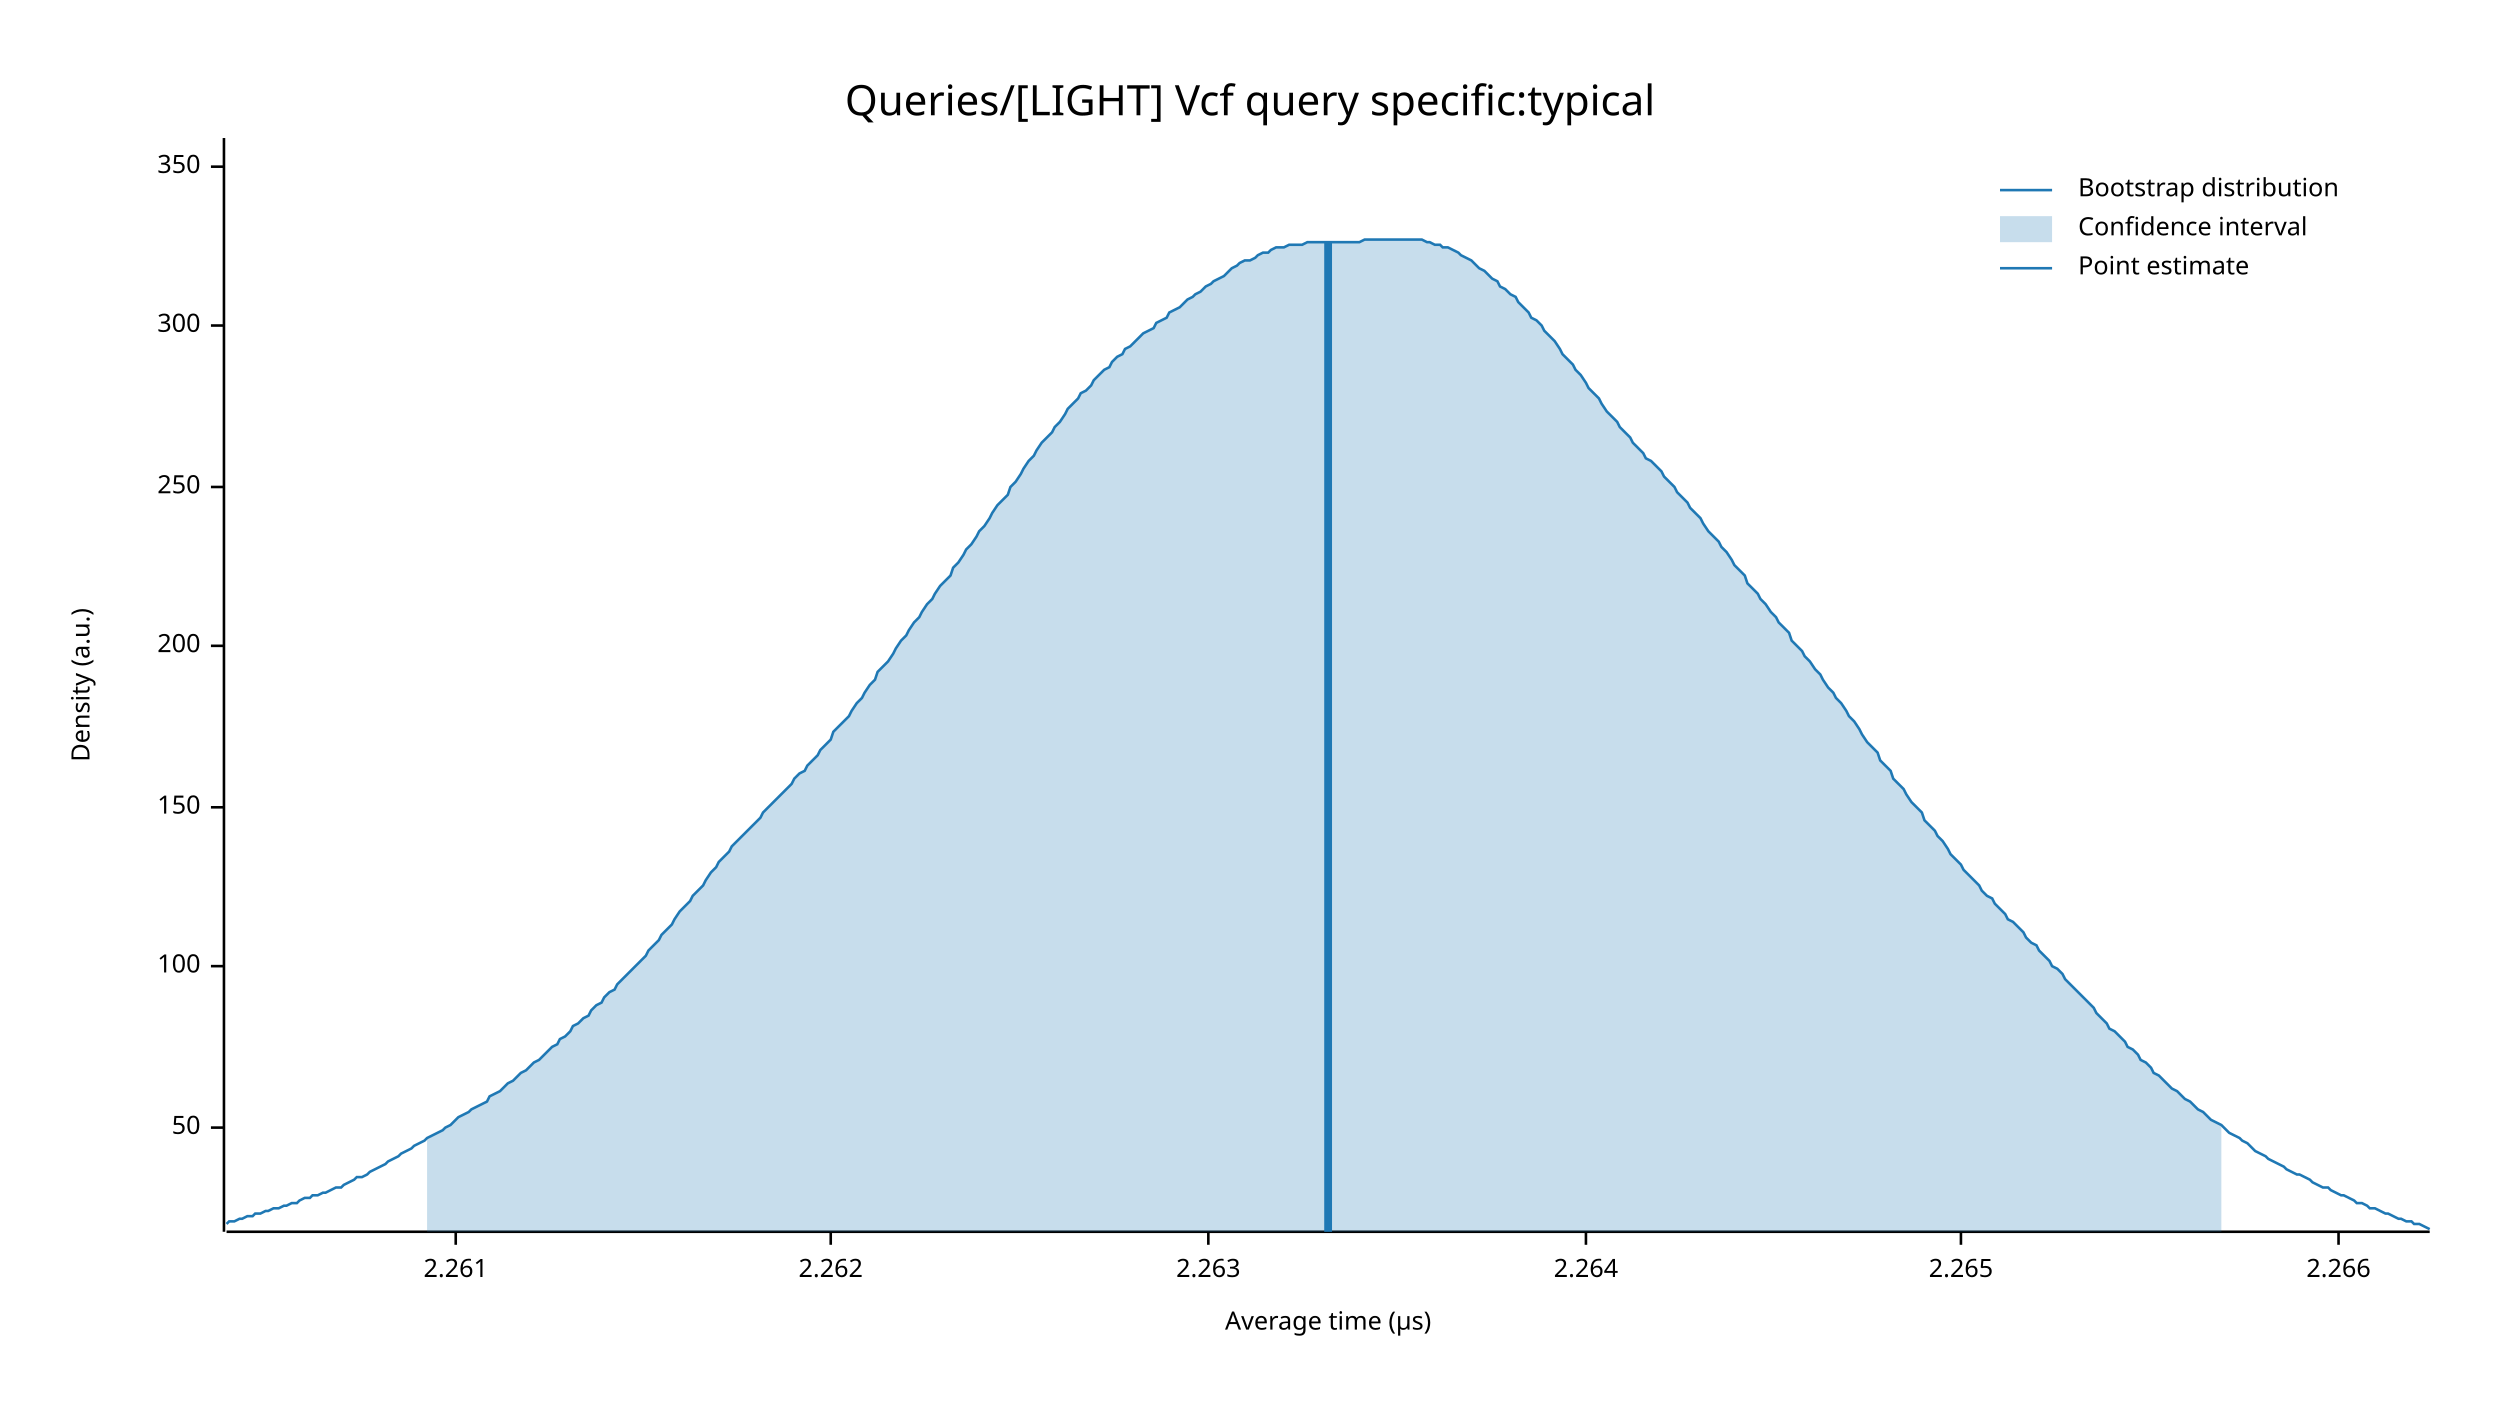
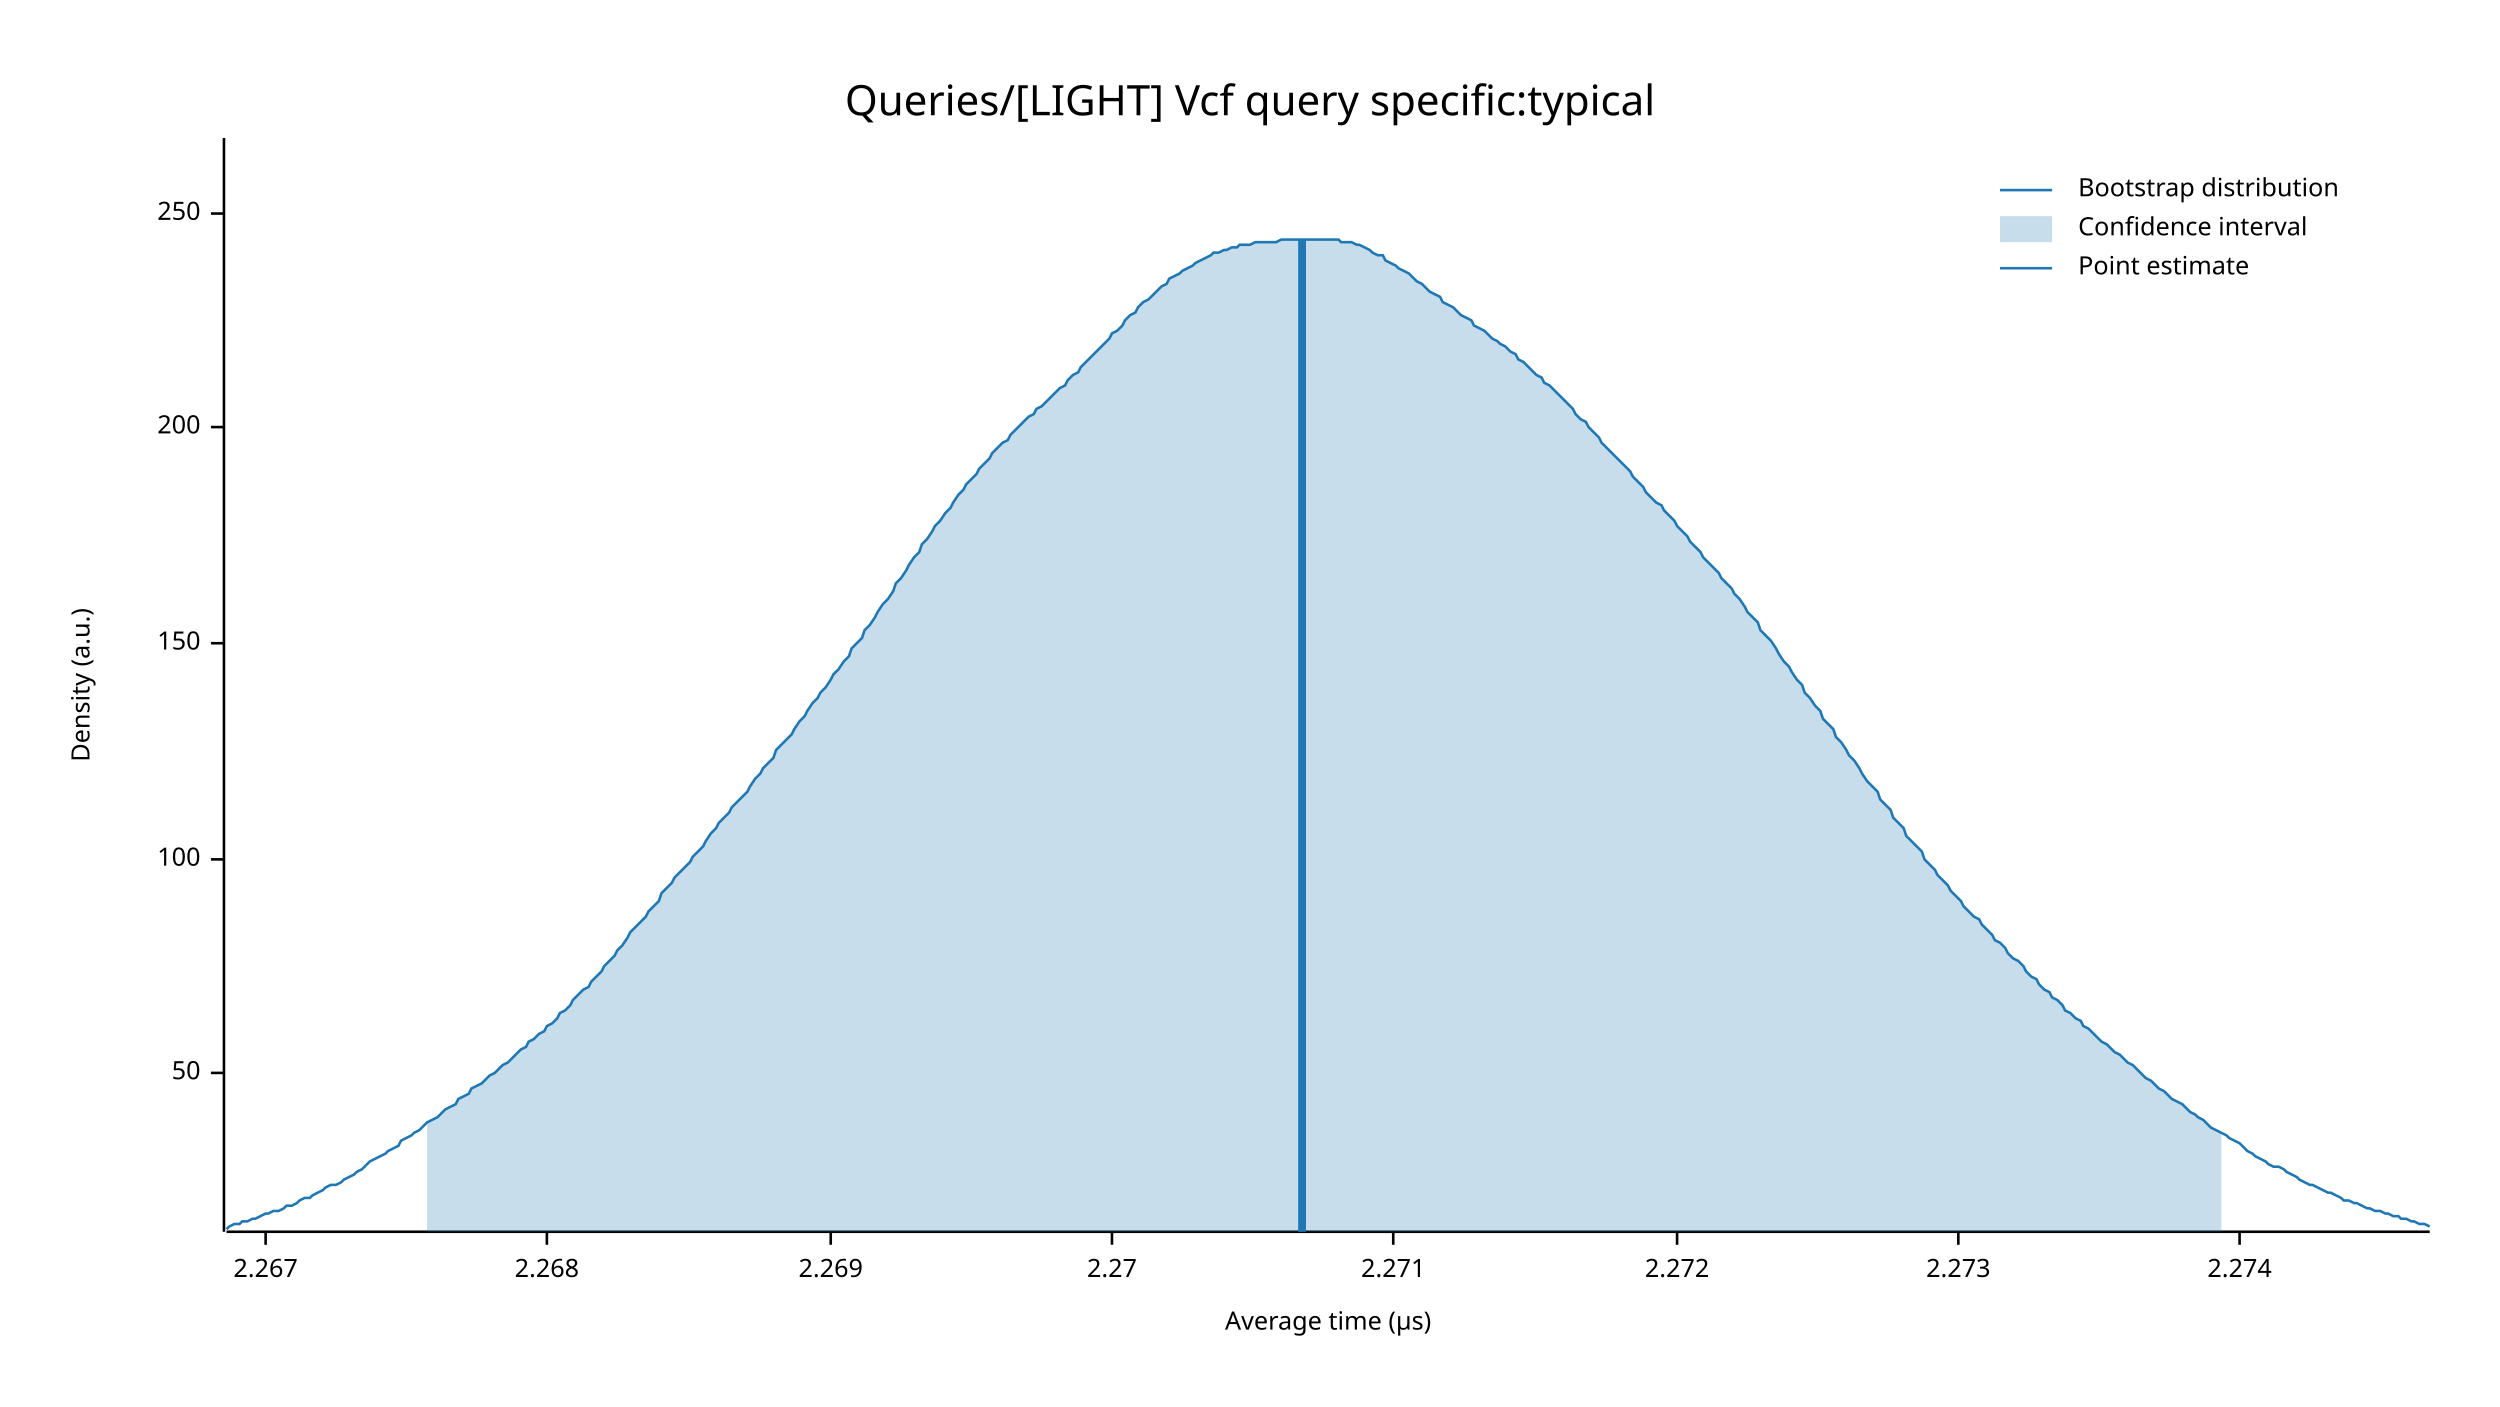
<svg xmlns="http://www.w3.org/2000/svg" width="960" height="540" viewBox="0 0 960 540">
  <text x="480" y="32" dy="0.76em" text-anchor="middle" font-family="sans-serif" font-size="16.129" opacity="1" fill="#000000">
Queries/[LIGHT] Vcf query specific:typical
</text>
  <text x="27" y="263" dy="0.76em" text-anchor="middle" font-family="sans-serif" font-size="9.677" opacity="1" fill="#000000" transform="rotate(270, 27, 263)">
Density (a.u.)
</text>
  <text x="510" y="513" dy="-0.5ex" text-anchor="middle" font-family="sans-serif" font-size="9.677" opacity="1" fill="#000000">
Average time (µs)
</text>
  <polyline fill="none" opacity="1" stroke="#000000" stroke-width="1" points="86,53 86,473 " />
-   <text x="77" y="433" dy="0.5ex" text-anchor="end" font-family="sans-serif" font-size="9.677" opacity="1" fill="#000000">
+   <text x="77" y="412" dy="0.5ex" text-anchor="end" font-family="sans-serif" font-size="9.677" opacity="1" fill="#000000">
50
</text>
-   <polyline fill="none" opacity="1" stroke="#000000" stroke-width="1" points="81,433 86,433 " />
-   <text x="77" y="371" dy="0.5ex" text-anchor="end" font-family="sans-serif" font-size="9.677" opacity="1" fill="#000000">
+   <polyline fill="none" opacity="1" stroke="#000000" stroke-width="1" points="81,412 86,412 " />
+   <text x="77" y="330" dy="0.5ex" text-anchor="end" font-family="sans-serif" font-size="9.677" opacity="1" fill="#000000">
100
</text>
-   <polyline fill="none" opacity="1" stroke="#000000" stroke-width="1" points="81,371 86,371 " />
-   <text x="77" y="310" dy="0.5ex" text-anchor="end" font-family="sans-serif" font-size="9.677" opacity="1" fill="#000000">
+   <polyline fill="none" opacity="1" stroke="#000000" stroke-width="1" points="81,330 86,330 " />
+   <text x="77" y="247" dy="0.5ex" text-anchor="end" font-family="sans-serif" font-size="9.677" opacity="1" fill="#000000">
150
</text>
-   <polyline fill="none" opacity="1" stroke="#000000" stroke-width="1" points="81,310 86,310 " />
-   <text x="77" y="248" dy="0.5ex" text-anchor="end" font-family="sans-serif" font-size="9.677" opacity="1" fill="#000000">
+   <polyline fill="none" opacity="1" stroke="#000000" stroke-width="1" points="81,247 86,247 " />
+   <text x="77" y="164" dy="0.5ex" text-anchor="end" font-family="sans-serif" font-size="9.677" opacity="1" fill="#000000">
200
</text>
-   <polyline fill="none" opacity="1" stroke="#000000" stroke-width="1" points="81,248 86,248 " />
-   <text x="77" y="187" dy="0.5ex" text-anchor="end" font-family="sans-serif" font-size="9.677" opacity="1" fill="#000000">
+   <polyline fill="none" opacity="1" stroke="#000000" stroke-width="1" points="81,164 86,164 " />
+   <text x="77" y="82" dy="0.5ex" text-anchor="end" font-family="sans-serif" font-size="9.677" opacity="1" fill="#000000">
250
</text>
-   <polyline fill="none" opacity="1" stroke="#000000" stroke-width="1" points="81,187 86,187 " />
-   <text x="77" y="125" dy="0.5ex" text-anchor="end" font-family="sans-serif" font-size="9.677" opacity="1" fill="#000000">
- 300
+   <polyline fill="none" opacity="1" stroke="#000000" stroke-width="1" points="81,82 86,82 " />
+   <polyline fill="none" opacity="1" stroke="#000000" stroke-width="1" points="87,473 933,473 " />
+   <text x="102" y="483" dy="0.76em" text-anchor="middle" font-family="sans-serif" font-size="9.677" opacity="1" fill="#000000">
+ 2.267
</text>
-   <polyline fill="none" opacity="1" stroke="#000000" stroke-width="1" points="81,125 86,125 " />
-   <text x="77" y="64" dy="0.5ex" text-anchor="end" font-family="sans-serif" font-size="9.677" opacity="1" fill="#000000">
- 350
+   <polyline fill="none" opacity="1" stroke="#000000" stroke-width="1" points="102,473 102,478 " />
+   <text x="210" y="483" dy="0.76em" text-anchor="middle" font-family="sans-serif" font-size="9.677" opacity="1" fill="#000000">
+ 2.268
</text>
-   <polyline fill="none" opacity="1" stroke="#000000" stroke-width="1" points="81,64 86,64 " />
-   <polyline fill="none" opacity="1" stroke="#000000" stroke-width="1" points="87,473 933,473 " />
-   <text x="175" y="483" dy="0.76em" text-anchor="middle" font-family="sans-serif" font-size="9.677" opacity="1" fill="#000000">
- 2.261
- </text>
-   <polyline fill="none" opacity="1" stroke="#000000" stroke-width="1" points="175,473 175,478 " />
+   <polyline fill="none" opacity="1" stroke="#000000" stroke-width="1" points="210,473 210,478 " />
  <text x="319" y="483" dy="0.76em" text-anchor="middle" font-family="sans-serif" font-size="9.677" opacity="1" fill="#000000">
- 2.262
+ 2.269
</text>
  <polyline fill="none" opacity="1" stroke="#000000" stroke-width="1" points="319,473 319,478 " />
-   <text x="464" y="483" dy="0.76em" text-anchor="middle" font-family="sans-serif" font-size="9.677" opacity="1" fill="#000000">
- 2.263
+   <text x="427" y="483" dy="0.76em" text-anchor="middle" font-family="sans-serif" font-size="9.677" opacity="1" fill="#000000">
+ 2.27
</text>
-   <polyline fill="none" opacity="1" stroke="#000000" stroke-width="1" points="464,473 464,478 " />
-   <text x="609" y="483" dy="0.76em" text-anchor="middle" font-family="sans-serif" font-size="9.677" opacity="1" fill="#000000">
- 2.264
+   <polyline fill="none" opacity="1" stroke="#000000" stroke-width="1" points="427,473 427,478 " />
+   <text x="535" y="483" dy="0.76em" text-anchor="middle" font-family="sans-serif" font-size="9.677" opacity="1" fill="#000000">
+ 2.271
</text>
-   <polyline fill="none" opacity="1" stroke="#000000" stroke-width="1" points="609,473 609,478 " />
-   <text x="753" y="483" dy="0.76em" text-anchor="middle" font-family="sans-serif" font-size="9.677" opacity="1" fill="#000000">
- 2.265
+   <polyline fill="none" opacity="1" stroke="#000000" stroke-width="1" points="535,473 535,478 " />
+   <text x="644" y="483" dy="0.76em" text-anchor="middle" font-family="sans-serif" font-size="9.677" opacity="1" fill="#000000">
+ 2.272
</text>
-   <polyline fill="none" opacity="1" stroke="#000000" stroke-width="1" points="753,473 753,478 " />
-   <text x="898" y="483" dy="0.76em" text-anchor="middle" font-family="sans-serif" font-size="9.677" opacity="1" fill="#000000">
- 2.266
+   <polyline fill="none" opacity="1" stroke="#000000" stroke-width="1" points="644,473 644,478 " />
+   <text x="752" y="483" dy="0.76em" text-anchor="middle" font-family="sans-serif" font-size="9.677" opacity="1" fill="#000000">
+ 2.273
</text>
-   <polyline fill="none" opacity="1" stroke="#000000" stroke-width="1" points="898,473 898,478 " />
-   <polyline fill="none" opacity="1" stroke="#1F78B4" stroke-width="1" points="87,470 88,469 90,469 92,468 93,468 95,467 97,467 98,466 100,466 102,465 103,465 105,464 107,464 109,463 110,463 112,462 114,462 115,461 117,460 119,460 120,459 122,459 124,458 125,458 127,457 129,456 131,456 132,455 134,454 136,453 137,452 139,452 141,451 142,450 144,449 146,448 148,447 149,446 151,445 153,444 154,443 156,442 158,441 159,440 161,439 163,438 164,437 166,436 168,435 170,434 171,433 173,432 175,430 176,429 178,428 180,427 181,426 183,425 185,424 187,423 188,421 190,420 192,419 193,418 195,416 197,415 198,414 200,412 202,411 203,410 205,408 207,407 209,405 210,404 212,402 214,401 215,399 217,398 219,396 220,394 222,393 224,391 226,390 227,388 229,386 231,385 232,383 234,381 236,380 237,378 239,376 241,374 242,373 244,371 246,369 248,367 249,365 251,363 253,361 254,359 256,357 258,355 259,353 261,350 263,348 265,346 266,344 268,342 270,340 271,338 273,335 275,333 276,331 278,329 280,327 281,325 283,323 285,321 287,319 288,318 290,316 292,314 293,312 295,310 297,308 298,307 300,305 302,303 304,301 305,299 307,297 309,296 310,294 312,292 314,290 315,288 317,286 319,284 320,281 322,279 324,277 326,275 327,273 329,270 331,268 332,266 334,263 336,261 337,258 339,256 341,254 343,251 344,249 346,246 348,244 349,242 351,239 353,237 354,235 356,232 358,230 359,228 361,225 363,223 365,221 366,218 368,216 370,213 371,211 373,209 375,206 376,204 378,202 380,199 381,197 383,194 385,192 387,190 388,187 390,185 392,182 393,180 395,177 397,175 398,173 400,170 402,168 404,166 405,164 407,162 409,159 410,157 412,155 414,153 415,151 417,150 419,148 420,146 422,144 424,142 426,141 427,139 429,137 431,136 432,134 434,133 436,131 437,130 439,128 441,127 443,126 444,124 446,123 448,122 449,120 451,119 453,118 454,117 456,115 458,114 459,113 461,112 463,110 465,109 466,108 468,107 470,106 471,105 473,103 475,102 476,101 478,100 480,100 482,99 483,98 485,97 487,97 488,96 490,95 492,95 493,95 495,94 497,94 498,94 500,94 502,93 504,93 505,93 507,93 509,93 510,93 512,93 514,93 515,93 517,93 519,93 521,93 522,93 524,92 526,92 527,92 529,92 531,92 532,92 534,92 536,92 537,92 539,92 541,92 543,92 544,92 546,92 548,93 549,93 551,94 553,94 554,95 556,95 558,96 560,97 561,98 563,99 565,100 566,101 568,103 570,104 571,105 573,107 575,108 576,110 578,111 580,113 582,114 583,116 585,118 587,120 588,122 590,123 592,125 593,127 595,129 597,131 599,134 600,136 602,138 604,140 605,142 607,144 609,147 610,149 612,151 614,153 615,155 617,158 619,160 621,162 622,164 624,166 626,168 627,170 629,172 631,174 632,176 634,177 636,179 638,181 639,183 641,185 643,187 644,189 646,191 648,193 649,195 651,197 653,199 654,201 656,204 658,206 660,208 661,210 663,212 665,215 666,217 668,219 670,221 671,224 673,226 675,228 676,230 678,232 680,235 682,237 683,239 685,241 687,243 688,246 690,248 692,250 693,252 695,254 697,257 699,259 700,261 702,264 704,266 705,268 707,270 709,273 710,275 712,277 714,280 715,282 717,285 719,287 721,289 722,292 724,294 726,296 727,299 729,301 731,303 732,305 734,308 736,310 738,312 739,315 741,317 743,319 744,321 746,323 748,326 749,328 751,330 753,332 754,334 756,336 758,338 760,340 761,342 763,344 765,345 766,347 768,349 770,351 771,353 773,354 775,356 777,358 778,360 780,362 782,363 783,365 785,367 787,369 788,371 790,372 792,374 793,376 795,378 797,380 799,382 800,383 802,385 804,387 805,389 807,391 809,393 810,395 812,396 814,398 816,400 817,402 819,403 821,405 822,407 824,408 826,410 827,412 829,413 831,415 832,416 834,418 836,419 838,421 839,422 841,423 843,425 844,426 846,427 848,429 849,430 851,431 853,432 855,434 856,435 858,436 860,437 861,438 863,439 865,441 866,442 868,443 870,444 871,445 873,446 875,447 877,448 878,449 880,450 882,451 883,451 885,452 887,453 888,454 890,455 892,456 894,456 895,457 897,458 899,459 900,459 902,460 904,461 905,462 907,462 909,463 910,464 912,464 914,465 916,466 917,466 919,467 921,468 922,468 924,469 926,469 927,470 929,470 931,471 933,472 " />
-   <polygon opacity="0.25" fill="#1F78B4" points="164,437 166,436 168,435 170,434 171,433 173,432 175,430 176,429 178,428 180,427 181,426 183,425 185,424 187,423 188,421 190,420 192,419 193,418 195,416 197,415 198,414 200,412 202,411 203,410 205,408 207,407 209,405 210,404 212,402 214,401 215,399 217,398 219,396 220,394 222,393 224,391 226,390 227,388 229,386 231,385 232,383 234,381 236,380 237,378 239,376 241,374 242,373 244,371 246,369 248,367 249,365 251,363 253,361 254,359 256,357 258,355 259,353 261,350 263,348 265,346 266,344 268,342 270,340 271,338 273,335 275,333 276,331 278,329 280,327 281,325 283,323 285,321 287,319 288,318 290,316 292,314 293,312 295,310 297,308 298,307 300,305 302,303 304,301 305,299 307,297 309,296 310,294 312,292 314,290 315,288 317,286 319,284 320,281 322,279 324,277 326,275 327,273 329,270 331,268 332,266 334,263 336,261 337,258 339,256 341,254 343,251 344,249 346,246 348,244 349,242 351,239 353,237 354,235 356,232 358,230 359,228 361,225 363,223 365,221 366,218 368,216 370,213 371,211 373,209 375,206 376,204 378,202 380,199 381,197 383,194 385,192 387,190 388,187 390,185 392,182 393,180 395,177 397,175 398,173 400,170 402,168 404,166 405,164 407,162 409,159 410,157 412,155 414,153 415,151 417,150 419,148 420,146 422,144 424,142 426,141 427,139 429,137 431,136 432,134 434,133 436,131 437,130 439,128 441,127 443,126 444,124 446,123 448,122 449,120 451,119 453,118 454,117 456,115 458,114 459,113 461,112 463,110 465,109 466,108 468,107 470,106 471,105 473,103 475,102 476,101 478,100 480,100 482,99 483,98 485,97 487,97 488,96 490,95 492,95 493,95 495,94 497,94 498,94 500,94 502,93 504,93 505,93 507,93 509,93 510,93 512,93 514,93 515,93 517,93 519,93 521,93 522,93 524,92 526,92 527,92 529,92 531,92 532,92 534,92 536,92 537,92 539,92 541,92 543,92 544,92 546,92 548,93 549,93 551,94 553,94 554,95 556,95 558,96 560,97 561,98 563,99 565,100 566,101 568,103 570,104 571,105 573,107 575,108 576,110 578,111 580,113 582,114 583,116 585,118 587,120 588,122 590,123 592,125 593,127 595,129 597,131 599,134 600,136 602,138 604,140 605,142 607,144 609,147 610,149 612,151 614,153 615,155 617,158 619,160 621,162 622,164 624,166 626,168 627,170 629,172 631,174 632,176 634,177 636,179 638,181 639,183 641,185 643,187 644,189 646,191 648,193 649,195 651,197 653,199 654,201 656,204 658,206 660,208 661,210 663,212 665,215 666,217 668,219 670,221 671,224 673,226 675,228 676,230 678,232 680,235 682,237 683,239 685,241 687,243 688,246 690,248 692,250 693,252 695,254 697,257 699,259 700,261 702,264 704,266 705,268 707,270 709,273 710,275 712,277 714,280 715,282 717,285 719,287 721,289 722,292 724,294 726,296 727,299 729,301 731,303 732,305 734,308 736,310 738,312 739,315 741,317 743,319 744,321 746,323 748,326 749,328 751,330 753,332 754,334 756,336 758,338 760,340 761,342 763,344 765,345 766,347 768,349 770,351 771,353 773,354 775,356 777,358 778,360 780,362 782,363 783,365 785,367 787,369 788,371 790,372 792,374 793,376 795,378 797,380 799,382 800,383 802,385 804,387 805,389 807,391 809,393 810,395 812,396 814,398 816,400 817,402 819,403 821,405 822,407 824,408 826,410 827,412 829,413 831,415 832,416 834,418 836,419 838,421 839,422 841,423 843,425 844,426 846,427 848,429 849,430 851,431 853,432 853,473 164,473 " />
-   <polyline fill="none" opacity="1" stroke="#1F78B4" stroke-width="3" points="510,473 510,93 " />
+   <polyline fill="none" opacity="1" stroke="#000000" stroke-width="1" points="752,473 752,478 " />
+   <text x="860" y="483" dy="0.76em" text-anchor="middle" font-family="sans-serif" font-size="9.677" opacity="1" fill="#000000">
+ 2.274
+ </text>
+   <polyline fill="none" opacity="1" stroke="#000000" stroke-width="1" points="860,473 860,478 " />
+   <polyline fill="none" opacity="1" stroke="#1F78B4" stroke-width="1" points="87,472 88,471 90,470 92,470 93,469 95,469 97,468 98,468 100,467 102,466 103,466 105,465 107,465 109,464 110,463 112,463 114,462 115,461 117,460 119,460 120,459 122,458 124,457 125,456 127,455 129,455 131,454 132,453 134,452 136,451 137,450 139,449 141,447 142,446 144,445 146,444 148,443 149,442 151,441 153,440 154,438 156,437 158,436 159,435 161,434 163,432 164,431 166,430 168,429 170,427 171,426 173,425 175,424 176,422 178,421 180,420 181,418 183,417 185,416 187,414 188,413 190,412 192,410 193,409 195,408 197,406 198,405 200,403 202,402 203,400 205,399 207,397 209,396 210,394 212,393 214,391 215,389 217,388 219,386 220,384 222,382 224,380 226,379 227,377 229,375 231,373 232,371 234,369 236,367 237,365 239,363 241,360 242,358 244,356 246,354 248,352 249,350 251,348 253,346 254,343 256,341 258,339 259,337 261,335 263,333 265,331 266,329 268,327 270,325 271,323 273,320 275,318 276,316 278,314 280,312 281,310 283,308 285,306 287,304 288,302 290,299 292,297 293,295 295,293 297,291 298,288 300,286 302,284 304,282 305,280 307,277 309,275 310,273 312,270 314,268 315,266 317,264 319,261 320,259 322,257 324,254 326,252 327,249 329,247 331,245 332,242 334,240 336,237 337,235 339,232 341,230 343,227 344,224 346,222 348,219 349,217 351,214 353,212 354,209 356,207 358,204 359,202 361,200 363,197 365,195 366,193 368,190 370,188 371,186 373,184 375,182 376,180 378,178 380,176 381,174 383,172 385,170 387,169 388,167 390,165 392,163 393,162 395,160 397,159 398,157 400,156 402,154 404,152 405,151 407,149 409,148 410,146 412,144 414,143 415,141 417,139 419,137 420,136 422,134 424,132 426,130 427,128 429,127 431,125 432,123 434,121 436,120 437,118 439,116 441,115 443,113 444,112 446,110 448,109 449,107 451,106 453,105 454,104 456,103 458,102 459,101 461,100 463,99 465,98 466,97 468,97 470,96 471,96 473,95 475,95 476,94 478,94 480,94 482,93 483,93 485,93 487,93 488,93 490,93 492,92 493,92 495,92 497,92 498,92 500,92 502,92 504,92 505,92 507,92 509,92 510,92 512,92 514,92 515,93 517,93 519,93 521,94 522,94 524,95 526,96 527,97 529,98 531,98 532,100 534,101 536,102 537,103 539,104 541,105 543,107 544,108 546,109 548,111 549,112 551,113 553,114 554,116 556,117 558,118 560,120 561,121 563,122 565,123 566,125 568,126 570,127 571,128 573,130 575,131 576,132 578,133 580,135 582,136 583,138 585,139 587,141 588,142 590,144 592,145 593,147 595,148 597,150 599,152 600,153 602,155 604,157 605,159 607,161 609,162 610,164 612,166 614,168 615,170 617,172 619,174 621,176 622,177 624,179 626,181 627,183 629,185 631,187 632,189 634,191 636,193 638,194 639,196 641,198 643,200 644,202 646,204 648,206 649,208 651,210 653,212 654,214 656,216 658,218 660,220 661,222 663,224 665,226 666,228 668,230 670,233 671,235 673,237 675,239 676,242 678,244 680,246 682,249 683,251 685,254 687,256 688,258 690,261 692,263 693,266 695,268 697,271 699,273 700,276 702,278 704,280 705,283 707,285 709,288 710,290 712,292 714,295 715,297 717,300 719,302 721,304 722,307 724,309 726,311 727,314 729,316 731,318 732,321 734,323 736,325 738,327 739,330 741,332 743,334 744,336 746,338 748,340 749,342 751,344 753,346 754,348 756,350 758,352 760,353 761,355 763,357 765,359 766,361 768,362 770,364 771,366 773,368 775,369 777,371 778,373 780,375 782,376 783,378 785,380 787,381 788,383 790,384 792,386 793,388 795,389 797,391 799,392 800,394 802,395 804,397 805,398 807,400 809,401 810,402 812,404 814,405 816,407 817,408 819,409 821,411 822,412 824,414 826,415 827,416 829,418 831,419 832,420 834,422 836,423 838,424 839,425 841,427 843,428 844,429 846,430 848,432 849,433 851,434 853,435 855,436 856,437 858,438 860,439 861,440 863,442 865,443 866,444 868,445 870,446 871,447 873,448 875,448 877,449 878,450 880,451 882,452 883,453 885,454 887,455 888,455 890,456 892,457 894,458 895,458 897,459 899,460 900,461 902,461 904,462 905,462 907,463 909,464 910,464 912,465 914,465 916,466 917,466 919,467 921,467 922,468 924,468 926,469 927,469 929,470 931,470 933,471 " />
+   <polygon opacity="0.25" fill="#1F78B4" points="164,431 166,430 168,429 170,427 171,426 173,425 175,424 176,422 178,421 180,420 181,418 183,417 185,416 187,414 188,413 190,412 192,410 193,409 195,408 197,406 198,405 200,403 202,402 203,400 205,399 207,397 209,396 210,394 212,393 214,391 215,389 217,388 219,386 220,384 222,382 224,380 226,379 227,377 229,375 231,373 232,371 234,369 236,367 237,365 239,363 241,360 242,358 244,356 246,354 248,352 249,350 251,348 253,346 254,343 256,341 258,339 259,337 261,335 263,333 265,331 266,329 268,327 270,325 271,323 273,320 275,318 276,316 278,314 280,312 281,310 283,308 285,306 287,304 288,302 290,299 292,297 293,295 295,293 297,291 298,288 300,286 302,284 304,282 305,280 307,277 309,275 310,273 312,270 314,268 315,266 317,264 319,261 320,259 322,257 324,254 326,252 327,249 329,247 331,245 332,242 334,240 336,237 337,235 339,232 341,230 343,227 344,224 346,222 348,219 349,217 351,214 353,212 354,209 356,207 358,204 359,202 361,200 363,197 365,195 366,193 368,190 370,188 371,186 373,184 375,182 376,180 378,178 380,176 381,174 383,172 385,170 387,169 388,167 390,165 392,163 393,162 395,160 397,159 398,157 400,156 402,154 404,152 405,151 407,149 409,148 410,146 412,144 414,143 415,141 417,139 419,137 420,136 422,134 424,132 426,130 427,128 429,127 431,125 432,123 434,121 436,120 437,118 439,116 441,115 443,113 444,112 446,110 448,109 449,107 451,106 453,105 454,104 456,103 458,102 459,101 461,100 463,99 465,98 466,97 468,97 470,96 471,96 473,95 475,95 476,94 478,94 480,94 482,93 483,93 485,93 487,93 488,93 490,93 492,92 493,92 495,92 497,92 498,92 500,92 502,92 504,92 505,92 507,92 509,92 510,92 512,92 514,92 515,93 517,93 519,93 521,94 522,94 524,95 526,96 527,97 529,98 531,98 532,100 534,101 536,102 537,103 539,104 541,105 543,107 544,108 546,109 548,111 549,112 551,113 553,114 554,116 556,117 558,118 560,120 561,121 563,122 565,123 566,125 568,126 570,127 571,128 573,130 575,131 576,132 578,133 580,135 582,136 583,138 585,139 587,141 588,142 590,144 592,145 593,147 595,148 597,150 599,152 600,153 602,155 604,157 605,159 607,161 609,162 610,164 612,166 614,168 615,170 617,172 619,174 621,176 622,177 624,179 626,181 627,183 629,185 631,187 632,189 634,191 636,193 638,194 639,196 641,198 643,200 644,202 646,204 648,206 649,208 651,210 653,212 654,214 656,216 658,218 660,220 661,222 663,224 665,226 666,228 668,230 670,233 671,235 673,237 675,239 676,242 678,244 680,246 682,249 683,251 685,254 687,256 688,258 690,261 692,263 693,266 695,268 697,271 699,273 700,276 702,278 704,280 705,283 707,285 709,288 710,290 712,292 714,295 715,297 717,300 719,302 721,304 722,307 724,309 726,311 727,314 729,316 731,318 732,321 734,323 736,325 738,327 739,330 741,332 743,334 744,336 746,338 748,340 749,342 751,344 753,346 754,348 756,350 758,352 760,353 761,355 763,357 765,359 766,361 768,362 770,364 771,366 773,368 775,369 777,371 778,373 780,375 782,376 783,378 785,380 787,381 788,383 790,384 792,386 793,388 795,389 797,391 799,392 800,394 802,395 804,397 805,398 807,400 809,401 810,402 812,404 814,405 816,407 817,408 819,409 821,411 822,412 824,414 826,415 827,416 829,418 831,419 832,420 834,422 836,423 838,424 839,425 841,427 843,428 844,429 846,430 848,432 849,433 851,434 853,435 853,473 164,473 " />
+   <polyline fill="none" opacity="1" stroke="#1F78B4" stroke-width="3" points="500,473 500,92 " />
  <text x="798" y="68" dy="0.76em" text-anchor="start" font-family="sans-serif" font-size="9.677" opacity="1" fill="#000000">
Bootstrap distribution
</text>
  <text x="798" y="83" dy="0.76em" text-anchor="start" font-family="sans-serif" font-size="9.677" opacity="1" fill="#000000">
Confidence interval
</text>
  <text x="798" y="98" dy="0.76em" text-anchor="start" font-family="sans-serif" font-size="9.677" opacity="1" fill="#000000">
Point estimate
</text>
  <polyline fill="none" opacity="1" stroke="#1F78B4" stroke-width="1" points="768,73 788,73 " />
  <rect x="768" y="83" width="20" height="10" opacity="0.25" fill="#1F78B4" stroke="none" />
  <polyline fill="none" opacity="1" stroke="#1F78B4" stroke-width="1" points="768,103 788,103 " />
</svg>
